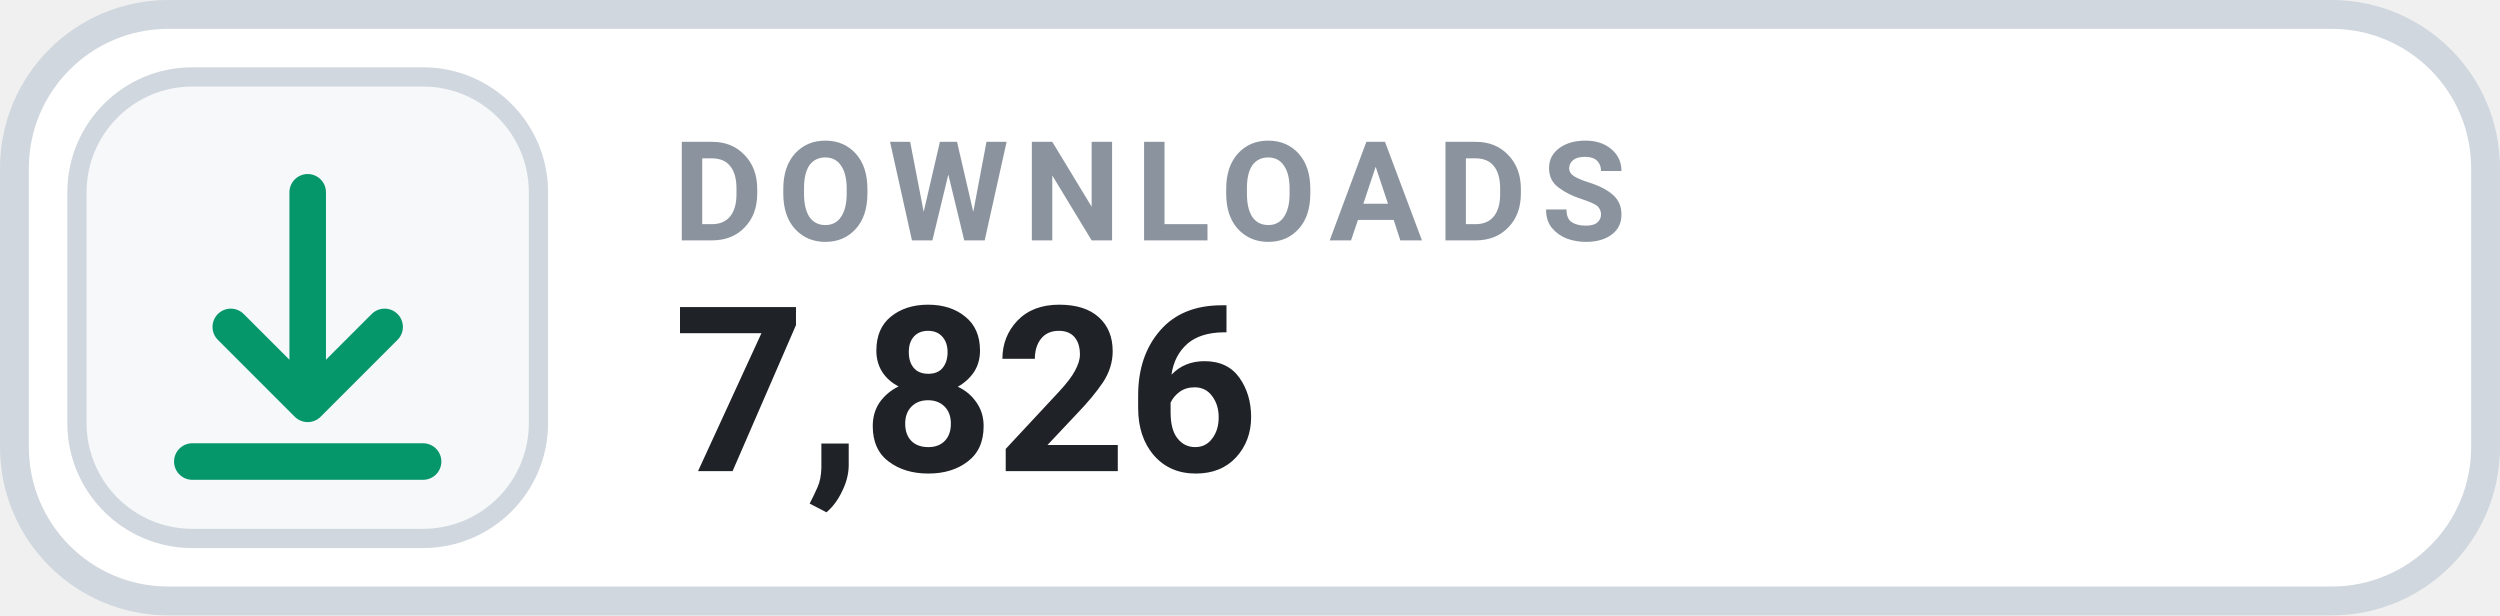
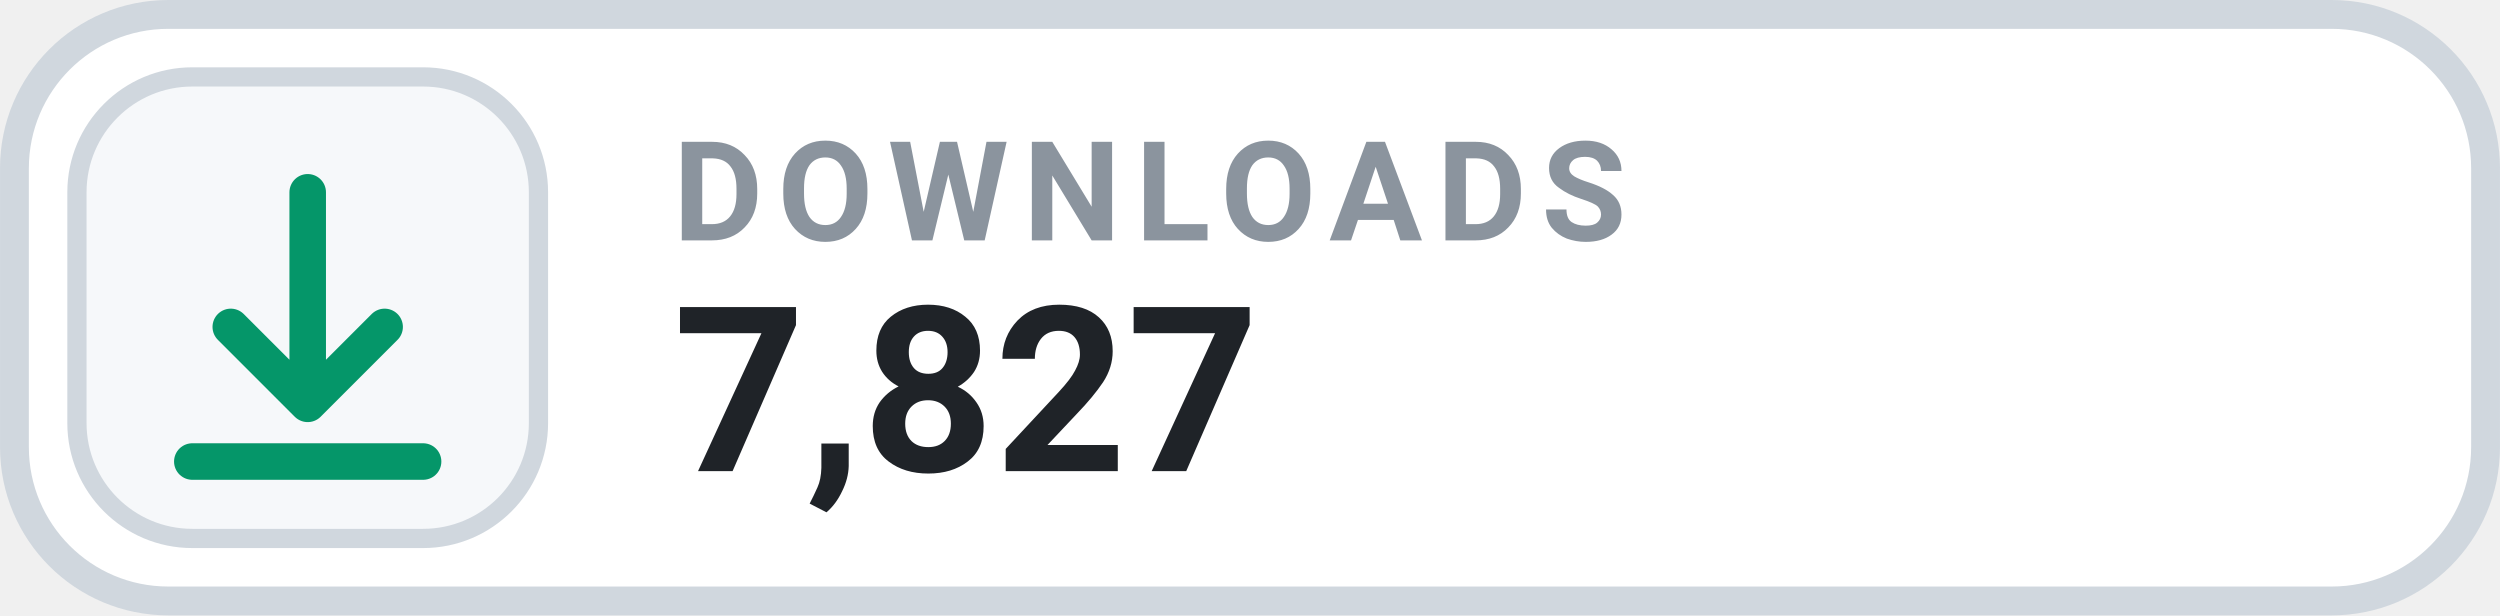
- <svg xmlns="http://www.w3.org/2000/svg" width="126" height="31.015" viewBox="0 0 130 32" role="img" aria-label="DOWNLOADS 7,826">
+ <svg xmlns="http://www.w3.org/2000/svg" width="126" height="31.015" viewBox="0 0 130 32" role="img" aria-label="DOWNLOADS 7,827">
  <rect x=".75" y=".75" width="128.5" height="30.5" rx="8" fill="#FFFFFF" stroke="#D0D7DE" stroke-width="1.5" />
  <rect x="4" y="4" width="24" height="24" rx="6" fill="#F6F8FA" stroke="#D0D7DE" stroke-width="1" />
  <g transform="translate(16 16)" style="color:#059669;">
    <path d="M0 -6 v11 m0 0 l4 -4 m-4 4 l-4 -4 M-6 8 h12" fill="none" stroke="currentColor" stroke-width="1.9" stroke-linecap="round" stroke-linejoin="round" />
  </g>
  <text x="35" y="12.5" fill="#8B949E" font-family="-apple-system,BlinkMacSystemFont,'Segoe UI',Roboto,Helvetica,Arial,sans-serif" font-size="7.2" font-weight="700" letter-spacing=".75">DOWNLOADS</text>
-   <text x="35" y="24.5" fill="#1F2328" font-family="-apple-system,BlinkMacSystemFont,'Segoe UI',Roboto,Helvetica,Arial,sans-serif" font-size="12" font-weight="700">7,826</text>
+   <text x="35" y="24.5" fill="#1F2328" font-family="-apple-system,BlinkMacSystemFont,'Segoe UI',Roboto,Helvetica,Arial,sans-serif" font-size="12" font-weight="700">7,827</text>
</svg>
